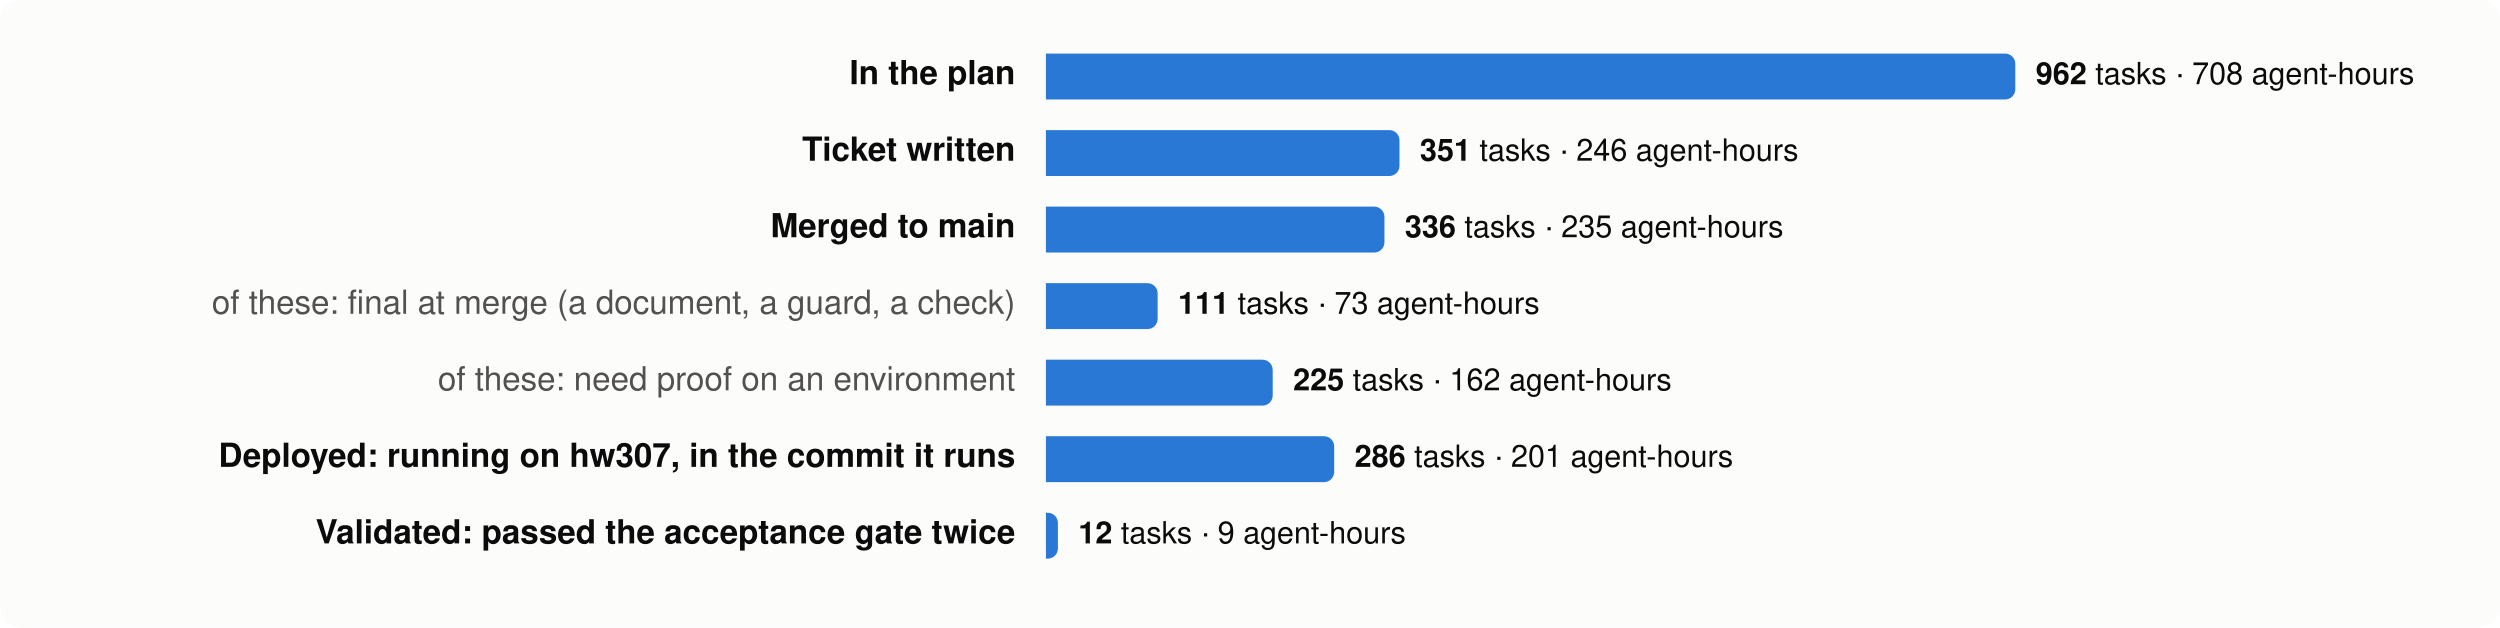
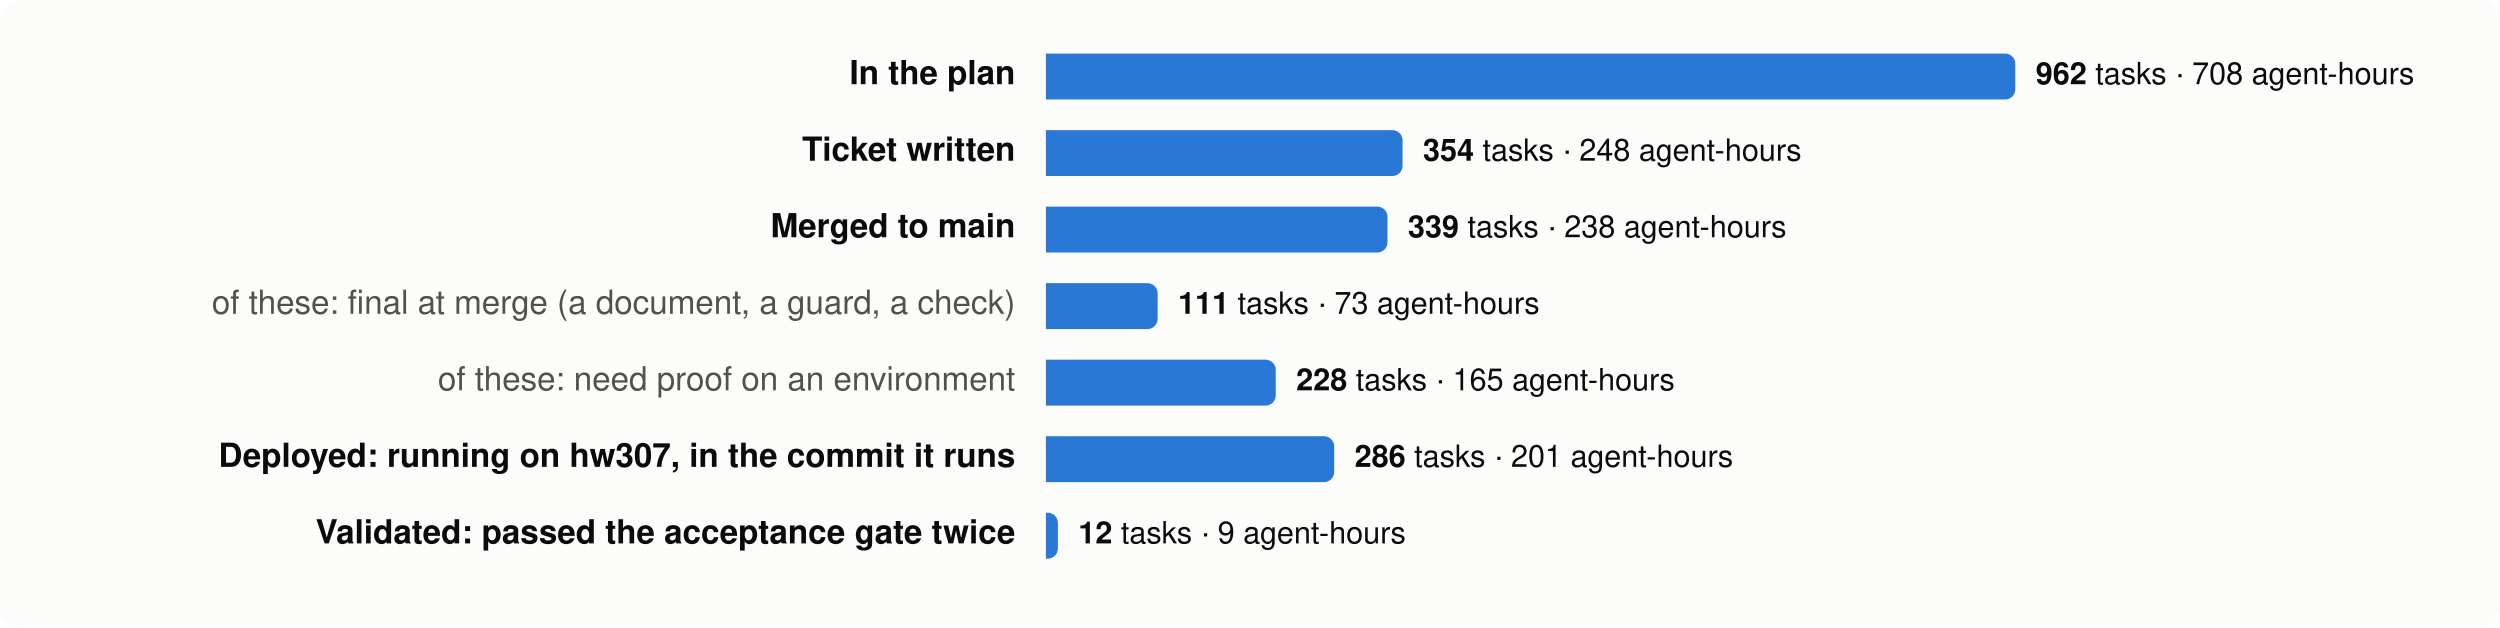
<svg xmlns="http://www.w3.org/2000/svg" viewBox="0 0 980 246" width="980" height="246" font-family="system-ui,-apple-system,Segoe UI,Helvetica,Arial,sans-serif" font-size="13">
  <rect width="980" height="246" rx="8" fill="#fcfcfb" />
  <text x="398" y="33" text-anchor="end" fill="#0b0b0b" font-weight="600">In the plan</text>
  <path d="M410,21 h376.0 a4,4 0 0 1 4,4 v10 a4,4 0 0 1 -4,4 h-376.0 z" fill="#2a78d6" />
  <text x="798.0" y="33" fill="#0b0b0b" font-size="12">
    <tspan font-weight="600">962</tspan> tasks · 708 agent-hours</text>
  <text x="398" y="63" text-anchor="end" fill="#0b0b0b" font-weight="600">Ticket written</text>
-   <path d="M410,51 h134.6 a4,4 0 0 1 4,4 v10 a4,4 0 0 1 -4,4 h-134.6 z" fill="#2a78d6" />
-   <text x="556.6" y="63" fill="#0b0b0b" font-size="12">
-     <tspan font-weight="600">351</tspan> tasks · 246 agent-hours</text>
+   <path d="M410,51 h135.8 a4,4 0 0 1 4,4 v10 a4,4 0 0 1 -4,4 h-135.8 z" fill="#2a78d6" />
+   <text x="557.8" y="63" fill="#0b0b0b" font-size="12">
+     <tspan font-weight="600">354</tspan> tasks · 248 agent-hours</text>
  <text x="398" y="93" text-anchor="end" fill="#0b0b0b" font-weight="600">Merged to main</text>
-   <path d="M410,81 h128.7 a4,4 0 0 1 4,4 v10 a4,4 0 0 1 -4,4 h-128.7 z" fill="#2a78d6" />
-   <text x="550.7" y="93" fill="#0b0b0b" font-size="12">
-     <tspan font-weight="600">336</tspan> tasks · 235 agent-hours</text>
+   <path d="M410,81 h129.9 a4,4 0 0 1 4,4 v10 a4,4 0 0 1 -4,4 h-129.9 z" fill="#2a78d6" />
+   <text x="551.9" y="93" fill="#0b0b0b" font-size="12">
+     <tspan font-weight="600">339</tspan> tasks · 238 agent-hours</text>
  <text x="398" y="123" text-anchor="end" fill="#52514e" font-weight="400">of these: final at merge (a document, a guard, a check)</text>
  <path d="M410,111 h39.8 a4,4 0 0 1 4,4 v10 a4,4 0 0 1 -4,4 h-39.8 z" fill="#2a78d6" />
  <text x="461.8" y="123" fill="#0b0b0b" font-size="12">
    <tspan font-weight="600">111</tspan> tasks · 73 agent-hours</text>
  <text x="398" y="153" text-anchor="end" fill="#52514e" font-weight="400">of these: need proof on an environment</text>
-   <path d="M410,141 h84.9 a4,4 0 0 1 4,4 v10 a4,4 0 0 1 -4,4 h-84.9 z" fill="#2a78d6" />
-   <text x="506.9" y="153" fill="#0b0b0b" font-size="12">
-     <tspan font-weight="600">225</tspan> tasks · 162 agent-hours</text>
+   <path d="M410,141 h86.1 a4,4 0 0 1 4,4 v10 a4,4 0 0 1 -4,4 h-86.1 z" fill="#2a78d6" />
+   <text x="508.1" y="153" fill="#0b0b0b" font-size="12">
+     <tspan font-weight="600">228</tspan> tasks · 165 agent-hours</text>
  <text x="398" y="183" text-anchor="end" fill="#0b0b0b" font-weight="600">Deployed: running on hw307, in the commit it runs</text>
  <path d="M410,171 h109.0 a4,4 0 0 1 4,4 v10 a4,4 0 0 1 -4,4 h-109.0 z" fill="#2a78d6" />
  <text x="531.0" y="183" fill="#0b0b0b" font-size="12">
    <tspan font-weight="600">286</tspan> tasks · 201 agent-hours</text>
  <text x="398" y="213" text-anchor="end" fill="#0b0b0b" font-weight="600">Validated: passed the acceptance gate twice</text>
  <path d="M410,201 h0.7 a4,4 0 0 1 4,4 v10 a4,4 0 0 1 -4,4 h-0.7 z" fill="#2a78d6" />
  <text x="422.7" y="213" fill="#0b0b0b" font-size="12">
    <tspan font-weight="600">12</tspan> tasks · 9 agent-hours</text>
</svg>
